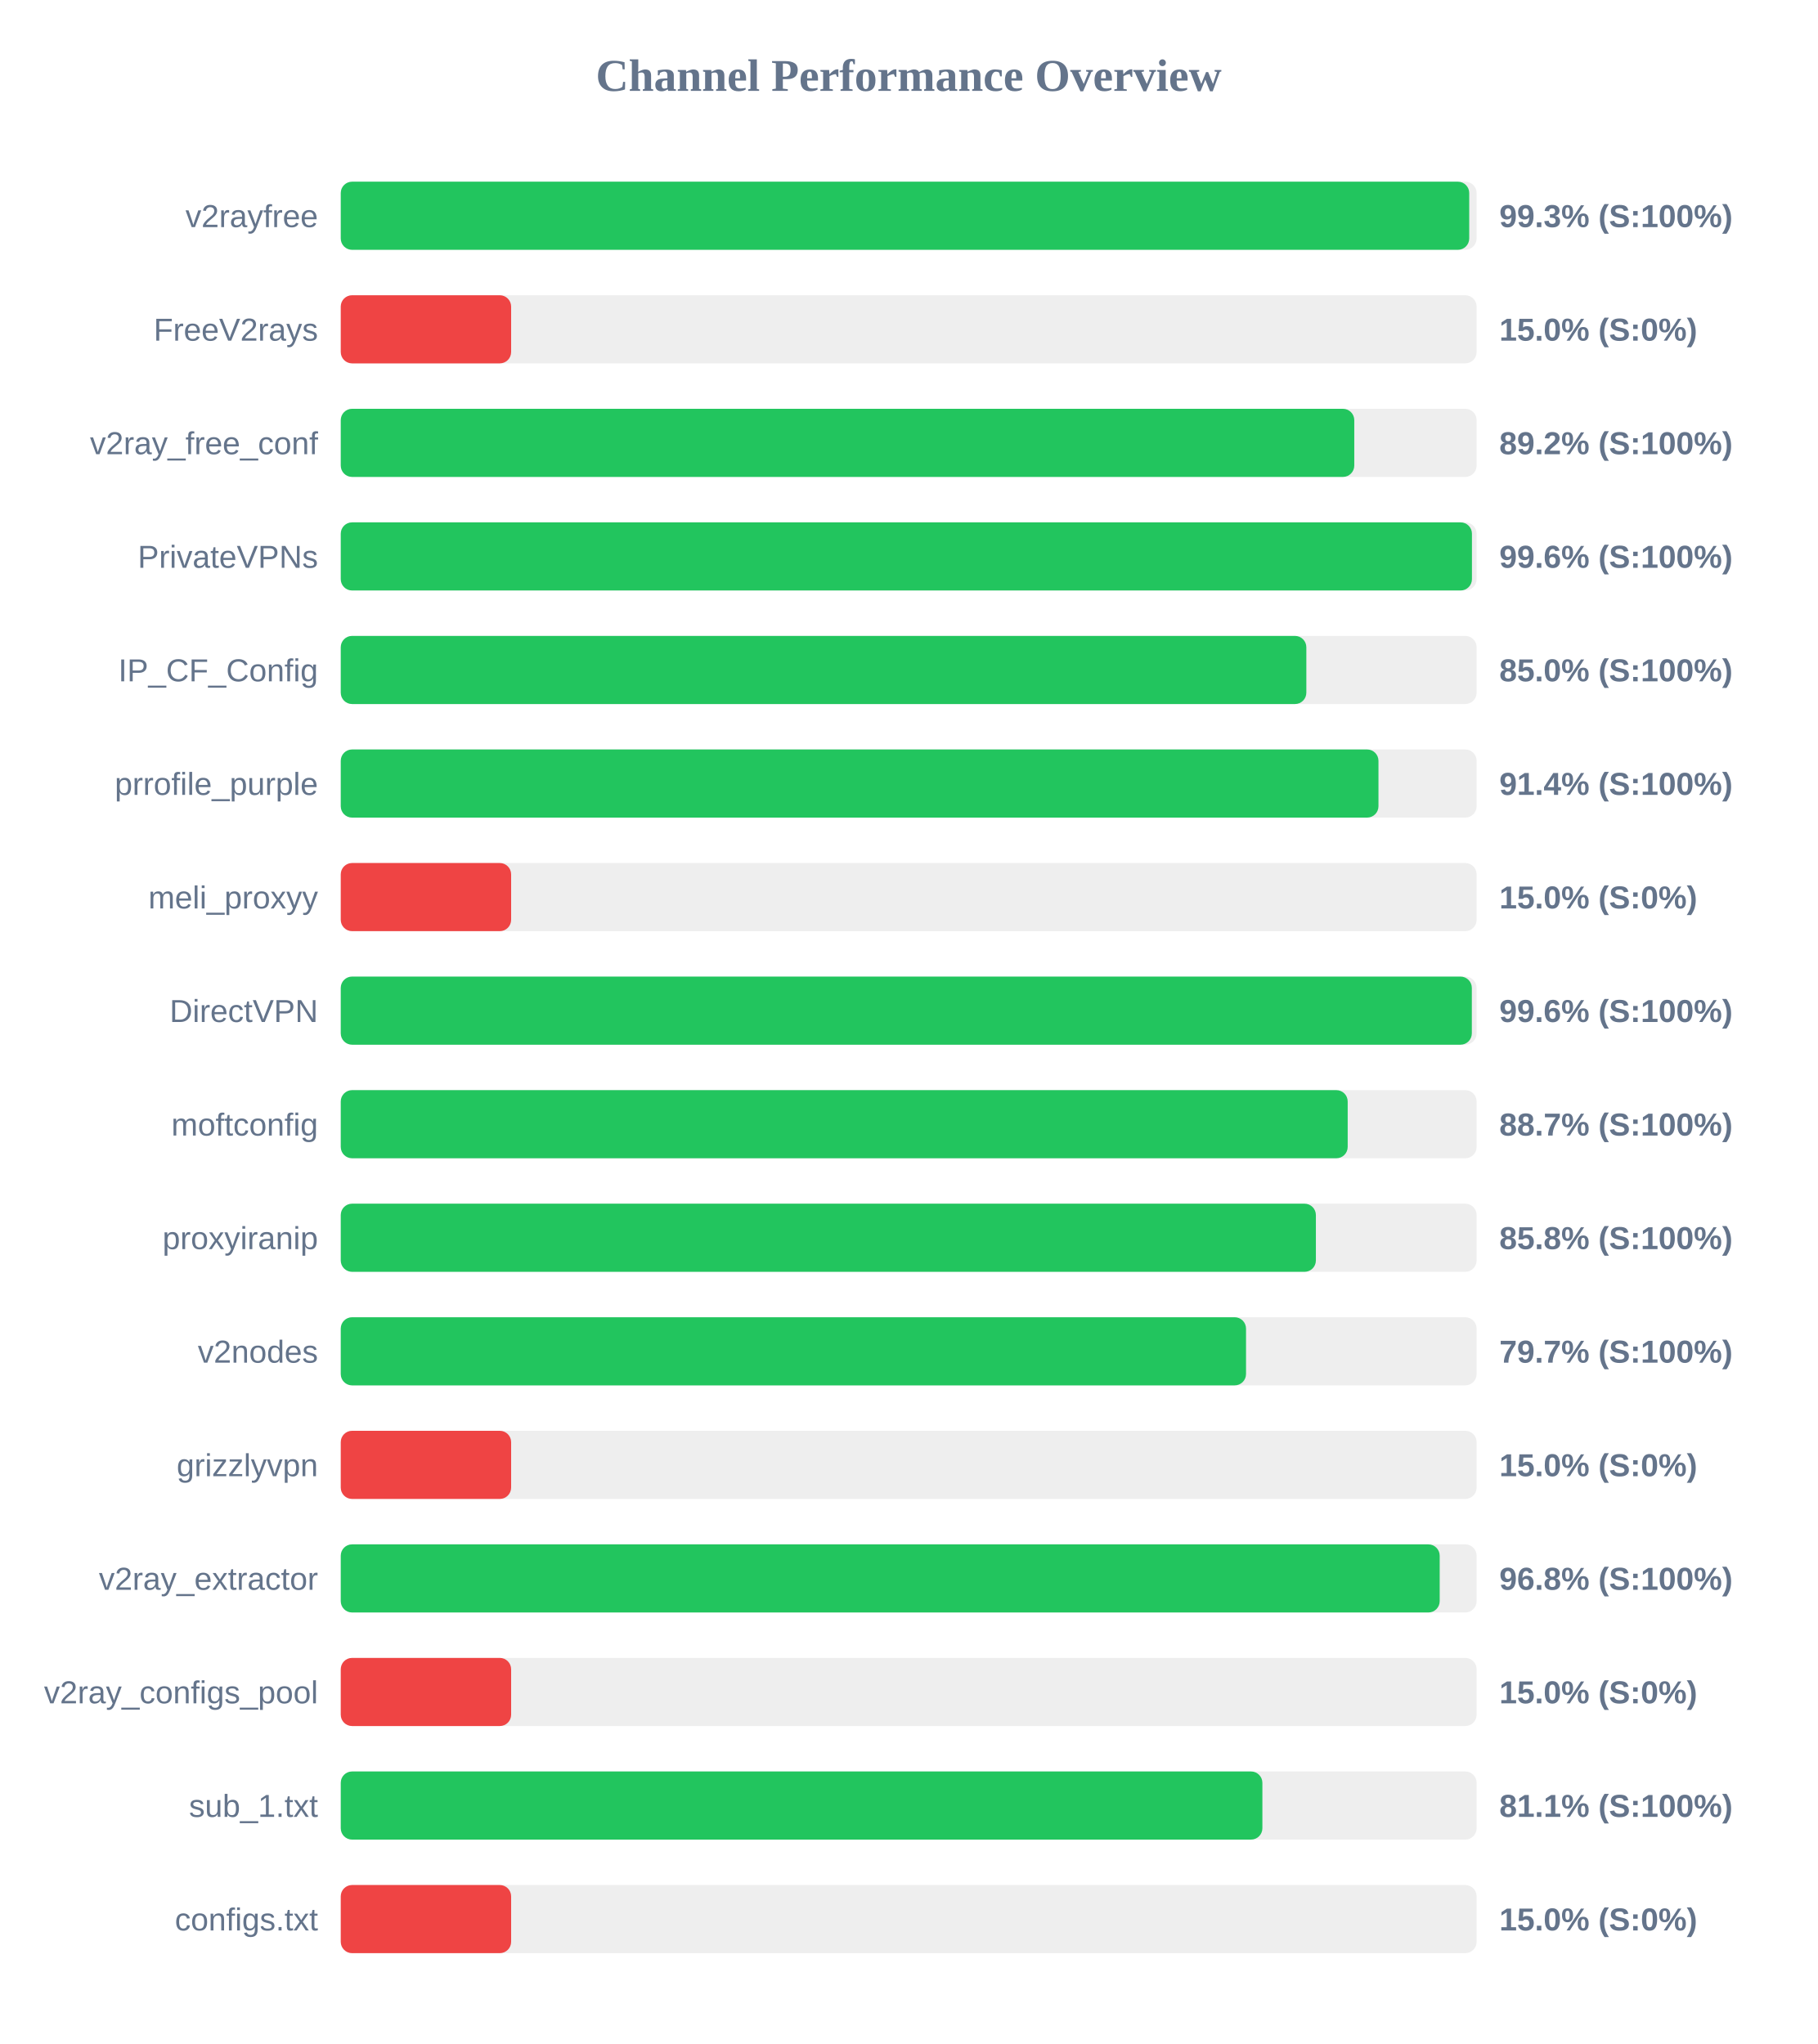
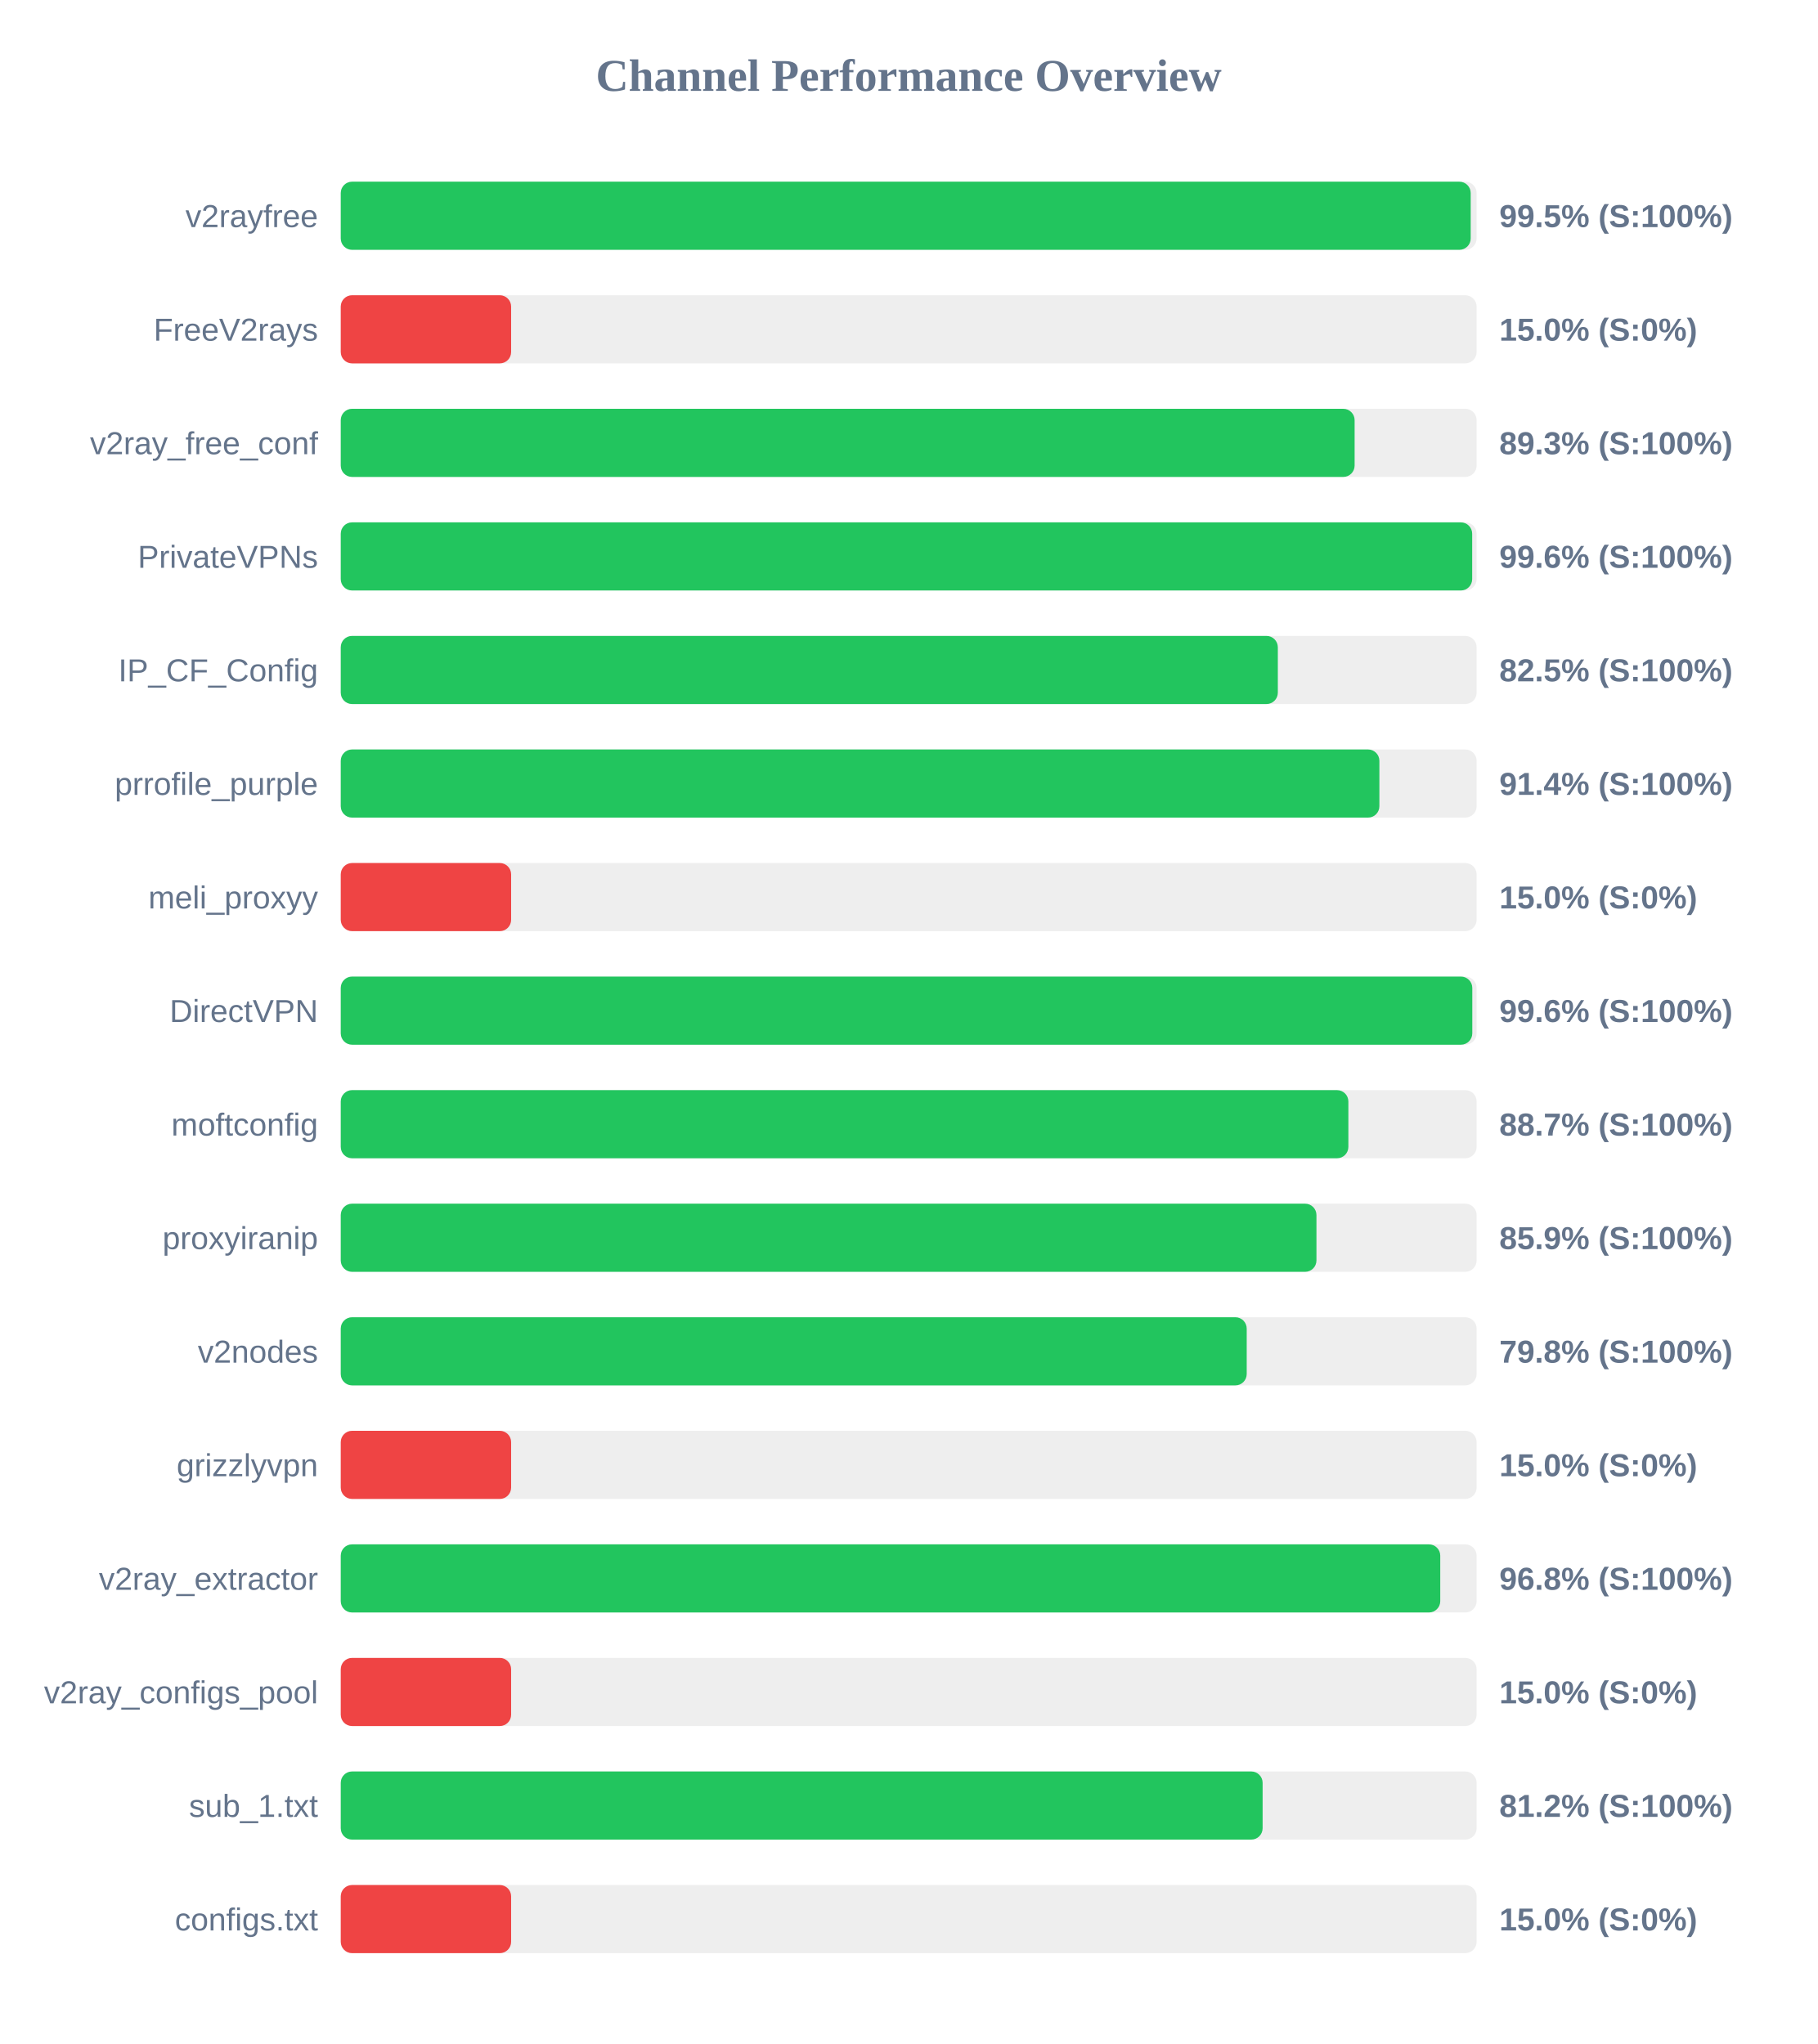
<svg xmlns="http://www.w3.org/2000/svg" width="800" height="900" version="1.1">
  <style>
        .row { font: 14px Arial; fill: #64748b; }
        .score { font: bold 14px Arial; fill: #64748b; }
    </style>
  <text x="400" y="40" text-anchor="middle" font-size="20px" font-weight="bold" fill="#64748b">Channel Performance Overview</text>
  <rect x="150" y="80" width="500" height="30" fill="#eee" rx="5" />
-   <rect x="150" y="80" width="496.75" height="30" fill="#22c55e" rx="5" />
+   <rect x="150" y="80" width="497.4" height="30" fill="#22c55e" rx="5" />
  <text x="140" y="100" text-anchor="end" class="row">v2rayfree</text>
-   <text x="660" y="100" text-anchor="start" class="score">99.3% (S:100%)</text>
+   <text x="660" y="100" text-anchor="start" class="score">99.5% (S:100%)</text>
  <rect x="150" y="130" width="500" height="30" fill="#eee" rx="5" />
  <rect x="150" y="130" width="75.0" height="30" fill="#ef4444" rx="5" />
  <text x="140" y="150" text-anchor="end" class="row">FreeV2rays</text>
  <text x="660" y="150" text-anchor="start" class="score">15.0% (S:0%)</text>
  <rect x="150" y="180" width="500" height="30" fill="#eee" rx="5" />
-   <rect x="150" y="180" width="446.15" height="30" fill="#22c55e" rx="5" />
+   <rect x="150" y="180" width="446.3" height="30" fill="#22c55e" rx="5" />
  <text x="140" y="200" text-anchor="end" class="row">v2ray_free_conf</text>
-   <text x="660" y="200" text-anchor="start" class="score">89.2% (S:100%)</text>
+   <text x="660" y="200" text-anchor="start" class="score">89.3% (S:100%)</text>
  <rect x="150" y="230" width="500" height="30" fill="#eee" rx="5" />
-   <rect x="150" y="230" width="497.95" height="30" fill="#22c55e" rx="5" />
+   <rect x="150" y="230" width="498.05" height="30" fill="#22c55e" rx="5" />
  <text x="140" y="250" text-anchor="end" class="row">PrivateVPNs</text>
  <text x="660" y="250" text-anchor="start" class="score">99.6% (S:100%)</text>
  <rect x="150" y="280" width="500" height="30" fill="#eee" rx="5" />
-   <rect x="150" y="280" width="425.05" height="30" fill="#22c55e" rx="5" />
+   <rect x="150" y="280" width="412.5" height="30" fill="#22c55e" rx="5" />
  <text x="140" y="300" text-anchor="end" class="row">IP_CF_Config</text>
-   <text x="660" y="300" text-anchor="start" class="score">85.0% (S:100%)</text>
+   <text x="660" y="300" text-anchor="start" class="score">82.5% (S:100%)</text>
  <rect x="150" y="330" width="500" height="30" fill="#eee" rx="5" />
-   <rect x="150" y="330" width="456.8" height="30" fill="#22c55e" rx="5" />
+   <rect x="150" y="330" width="457.2" height="30" fill="#22c55e" rx="5" />
  <text x="140" y="350" text-anchor="end" class="row">prrofile_purple</text>
  <text x="660" y="350" text-anchor="start" class="score">91.4% (S:100%)</text>
  <rect x="150" y="380" width="500" height="30" fill="#eee" rx="5" />
  <rect x="150" y="380" width="75.0" height="30" fill="#ef4444" rx="5" />
  <text x="140" y="400" text-anchor="end" class="row">meli_proxyy</text>
  <text x="660" y="400" text-anchor="start" class="score">15.0% (S:0%)</text>
  <rect x="150" y="430" width="500" height="30" fill="#eee" rx="5" />
-   <rect x="150" y="430" width="497.9" height="30" fill="#22c55e" rx="5" />
+   <rect x="150" y="430" width="498.1" height="30" fill="#22c55e" rx="5" />
  <text x="140" y="450" text-anchor="end" class="row">DirectVPN</text>
  <text x="660" y="450" text-anchor="start" class="score">99.6% (S:100%)</text>
  <rect x="150" y="480" width="500" height="30" fill="#eee" rx="5" />
-   <rect x="150" y="480" width="443.25" height="30" fill="#22c55e" rx="5" />
+   <rect x="150" y="480" width="443.55" height="30" fill="#22c55e" rx="5" />
  <text x="140" y="500" text-anchor="end" class="row">moftconfig</text>
  <text x="660" y="500" text-anchor="start" class="score">88.7% (S:100%)</text>
  <rect x="150" y="530" width="500" height="30" fill="#eee" rx="5" />
-   <rect x="150" y="530" width="429.25" height="30" fill="#22c55e" rx="5" />
+   <rect x="150" y="530" width="429.5" height="30" fill="#22c55e" rx="5" />
  <text x="140" y="550" text-anchor="end" class="row">proxyiranip</text>
-   <text x="660" y="550" text-anchor="start" class="score">85.8% (S:100%)</text>
+   <text x="660" y="550" text-anchor="start" class="score">85.9% (S:100%)</text>
  <rect x="150" y="580" width="500" height="30" fill="#eee" rx="5" />
-   <rect x="150" y="580" width="398.5" height="30" fill="#22c55e" rx="5" />
+   <rect x="150" y="580" width="398.8" height="30" fill="#22c55e" rx="5" />
  <text x="140" y="600" text-anchor="end" class="row">v2nodes</text>
-   <text x="660" y="600" text-anchor="start" class="score">79.7% (S:100%)</text>
+   <text x="660" y="600" text-anchor="start" class="score">79.8% (S:100%)</text>
  <rect x="150" y="630" width="500" height="30" fill="#eee" rx="5" />
  <rect x="150" y="630" width="75.0" height="30" fill="#ef4444" rx="5" />
  <text x="140" y="650" text-anchor="end" class="row">grizzlyvpn</text>
  <text x="660" y="650" text-anchor="start" class="score">15.0% (S:0%)</text>
  <rect x="150" y="680" width="500" height="30" fill="#eee" rx="5" />
-   <rect x="150" y="680" width="483.75" height="30" fill="#22c55e" rx="5" />
+   <rect x="150" y="680" width="484.0" height="30" fill="#22c55e" rx="5" />
  <text x="140" y="700" text-anchor="end" class="row">v2ray_extractor</text>
  <text x="660" y="700" text-anchor="start" class="score">96.8% (S:100%)</text>
  <rect x="150" y="730" width="500" height="30" fill="#eee" rx="5" />
  <rect x="150" y="730" width="75.0" height="30" fill="#ef4444" rx="5" />
  <text x="140" y="750" text-anchor="end" class="row">v2ray_configs_pool</text>
  <text x="660" y="750" text-anchor="start" class="score">15.0% (S:0%)</text>
  <rect x="150" y="780" width="500" height="30" fill="#eee" rx="5" />
-   <rect x="150" y="780" width="405.7" height="30" fill="#22c55e" rx="5" />
+   <rect x="150" y="780" width="405.8" height="30" fill="#22c55e" rx="5" />
  <text x="140" y="800" text-anchor="end" class="row">sub_1.txt</text>
-   <text x="660" y="800" text-anchor="start" class="score">81.1% (S:100%)</text>
+   <text x="660" y="800" text-anchor="start" class="score">81.2% (S:100%)</text>
  <rect x="150" y="830" width="500" height="30" fill="#eee" rx="5" />
  <rect x="150" y="830" width="75.0" height="30" fill="#ef4444" rx="5" />
  <text x="140" y="850" text-anchor="end" class="row">configs.txt</text>
  <text x="660" y="850" text-anchor="start" class="score">15.0% (S:0%)</text>
</svg>
